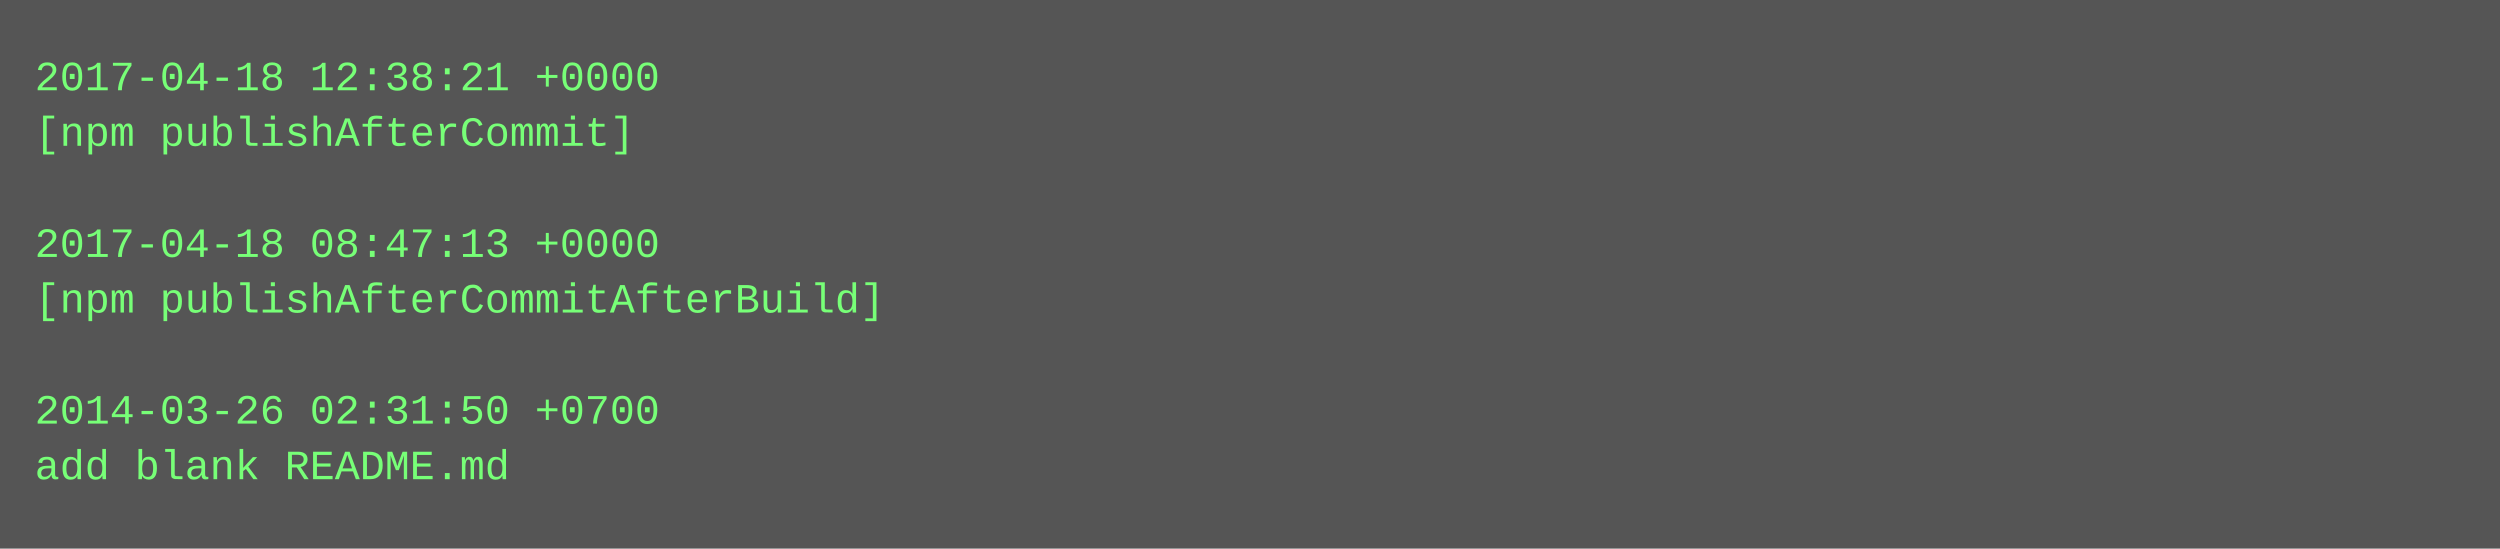
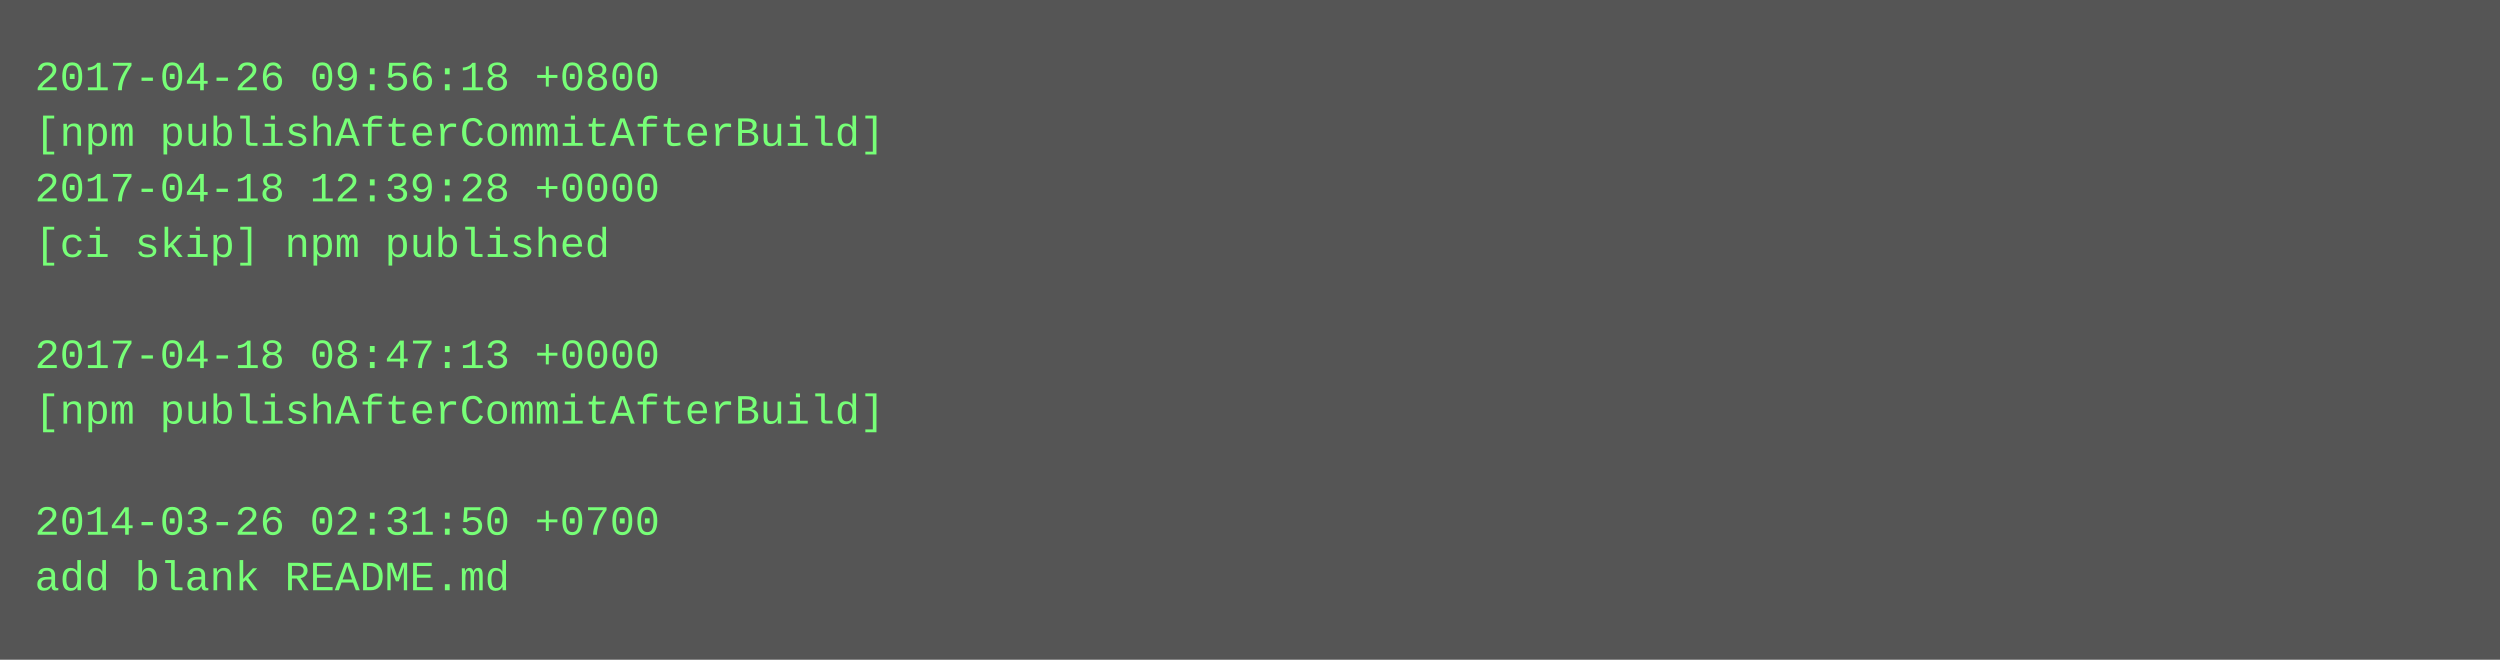
- <svg xmlns="http://www.w3.org/2000/svg" height="158" width="720">
-   <rect height="158" fill="#555" width="720" />
+ <svg xmlns="http://www.w3.org/2000/svg" height="190" width="720">
+   <rect height="190" fill="#555" width="720" />
  <text fill="#7f7" font-family="Courier New" font-size="12" xml:space="preserve">
-     <tspan x="10" y="26">2017-04-18 12:38:21 +0000</tspan>
-     <tspan x="10" y="42">[npm publishAfterCommit]</tspan>
-     <tspan x="10" y="58" />
-     <tspan x="10" y="74">2017-04-18 08:47:13 +0000</tspan>
-     <tspan x="10" y="90">[npm publishAfterCommitAfterBuild]</tspan>
-     <tspan x="10" y="106" />
-     <tspan x="10" y="122">2014-03-26 02:31:50 +0700</tspan>
-     <tspan x="10" y="138">add blank README.md</tspan>
+     <tspan x="10" y="26">2017-04-26 09:56:18 +0800</tspan>
+     <tspan x="10" y="42">[npm publishAfterCommitAfterBuild]</tspan>
+     <tspan x="10" y="58">2017-04-18 12:39:28 +0000</tspan>
+     <tspan x="10" y="74">[ci skip] npm published</tspan>
+     <tspan x="10" y="90" />
+     <tspan x="10" y="106">2017-04-18 08:47:13 +0000</tspan>
+     <tspan x="10" y="122">[npm publishAfterCommitAfterBuild]</tspan>
+     <tspan x="10" y="138" />
+     <tspan x="10" y="154">2014-03-26 02:31:50 +0700</tspan>
+     <tspan x="10" y="170">add blank README.md</tspan>
  </text>
</svg>
